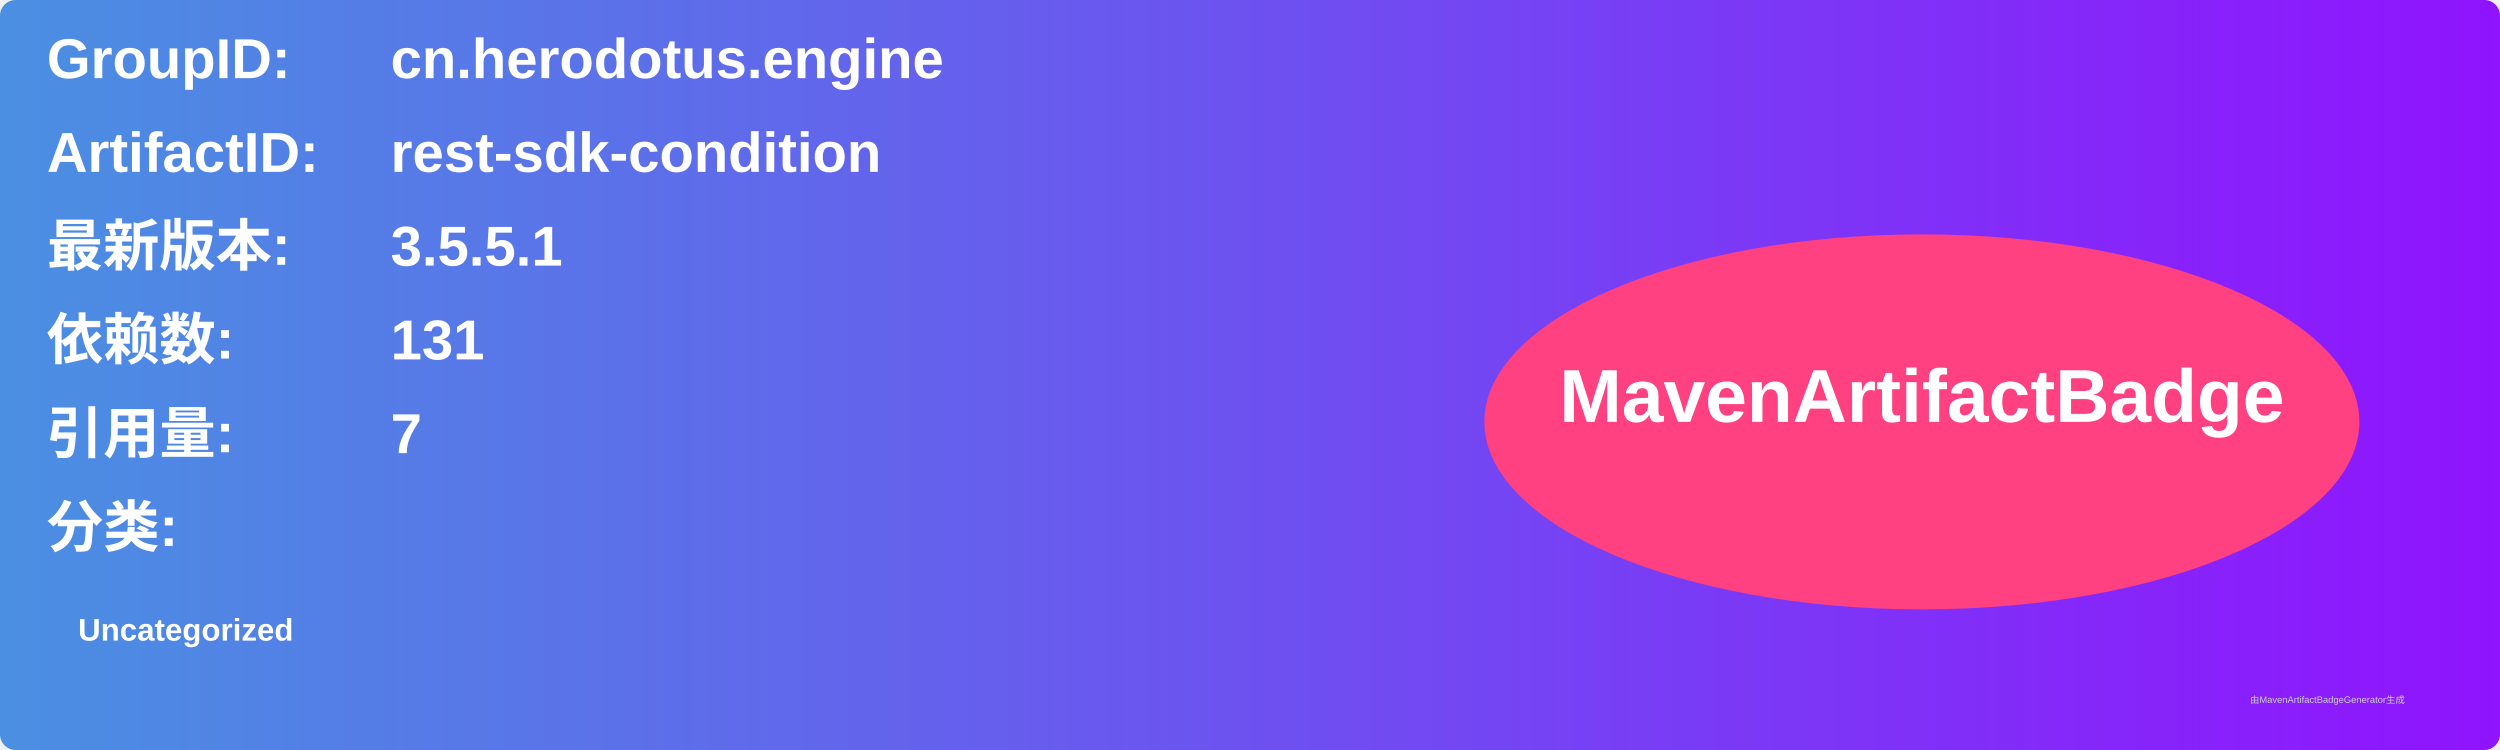
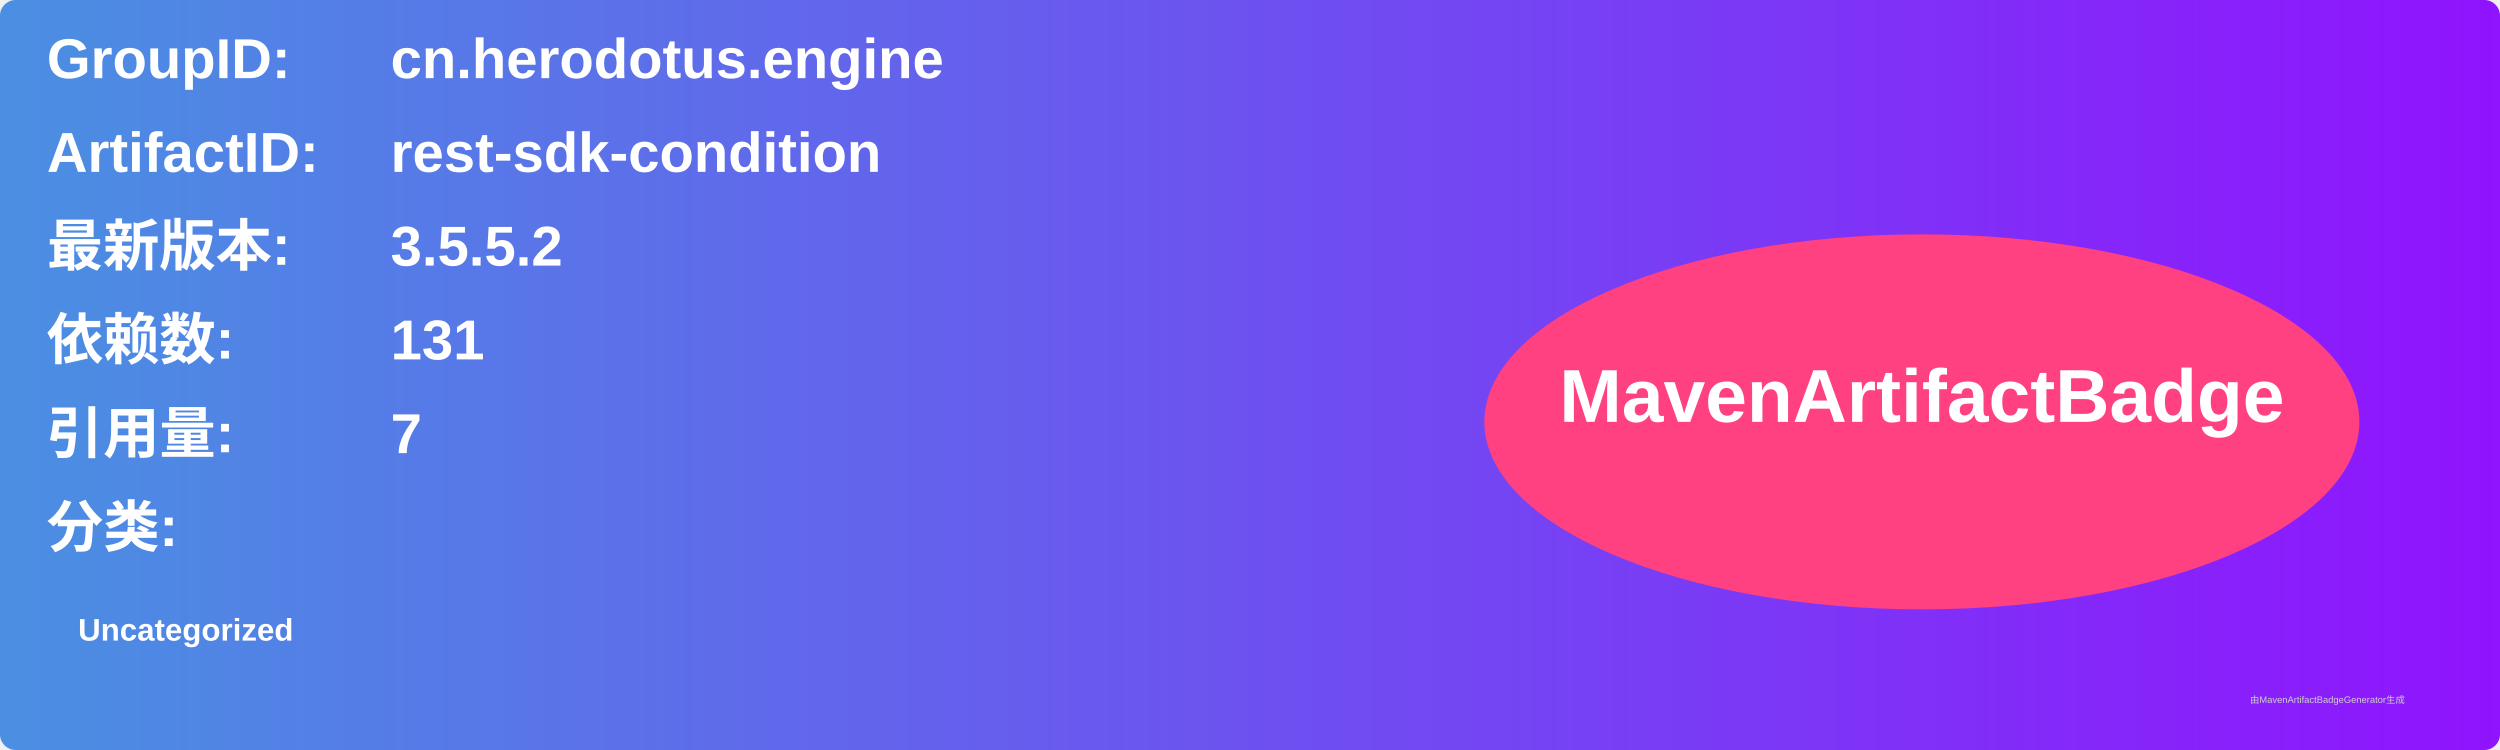
<svg xmlns="http://www.w3.org/2000/svg" width="800" height="240" viewBox="0 0 800 240">
  <linearGradient id="grad" x1="0%" y1="0%" x2="100%" y2="0%">
    <stop offset="0%" stop-color="#4a90e2" />
    <stop offset="100%" stop-color="#9013fe" />
  </linearGradient>
  <rect width="100%" height="100%" rx="5" ry="5" fill="url(#grad)" />
  <g transform="translate(15, 15)">
    <text x="0" y="10" font-family="Arial" font-size="18" fill="white" font-weight="bold" width="260">GroupID:</text>
    <text x="110" y="10" font-family="Arial" font-size="18" fill="white" font-weight="bold" width="460">cn.herodotus.engine</text>
    <text x="0" y="40" font-family="Arial" font-size="18" fill="white" font-weight="bold" width="260">ArtifactID:</text>
    <text x="110" y="40" font-family="Arial" font-size="18" fill="white" font-weight="bold" width="460">rest-sdk-condition</text>
    <text x="0" y="70" font-family="Arial" font-size="18" fill="white" font-weight="bold">最新版本:</text>
    <text x="110" y="70" font-family="Arial" font-size="18" fill="white" font-weight="bold">
-       <tspan font-weight="bold">3.5.5.1</tspan>
+       <tspan font-weight="bold">3.5.5.2</tspan>
    </text>
    <text x="0" y="100" font-family="Arial" font-size="18" fill="white" font-weight="bold">依赖数: </text>
    <text x="110" y="100" font-family="Arial" font-size="18" fill="white">
      <tspan font-weight="bold">131</tspan>
    </text>
    <text x="0" y="130" font-family="Arial" font-size="18" fill="white" font-weight="bold">引用量: </text>
    <text x="110" y="130" font-family="Arial" font-size="18" fill="white">
      <tspan font-weight="bold">7</tspan>
    </text>
    <text x="0" y="160" font-family="Arial" font-size="18" fill="white" font-weight="bold">分类:</text>
    <text x="10" y="190" font-family="Arial" font-size="10" fill="white">
      <tspan font-weight="bold">Uncategorized</tspan>
    </text>
    <ellipse cx="600" cy="120" rx="140" ry="60" fill="#ff4081" />
    <text x="600" y="120" text-anchor="middle" font-family="Arial" font-size="24" fill="white" font-weight="bold">MavenArtifactBadge</text>
  </g>
  <text x="720" y="225" font-family="Arial" font-size="3" fill="#d0d0d0">由MavenArtifactBadgeGenerator生成</text>
</svg>
